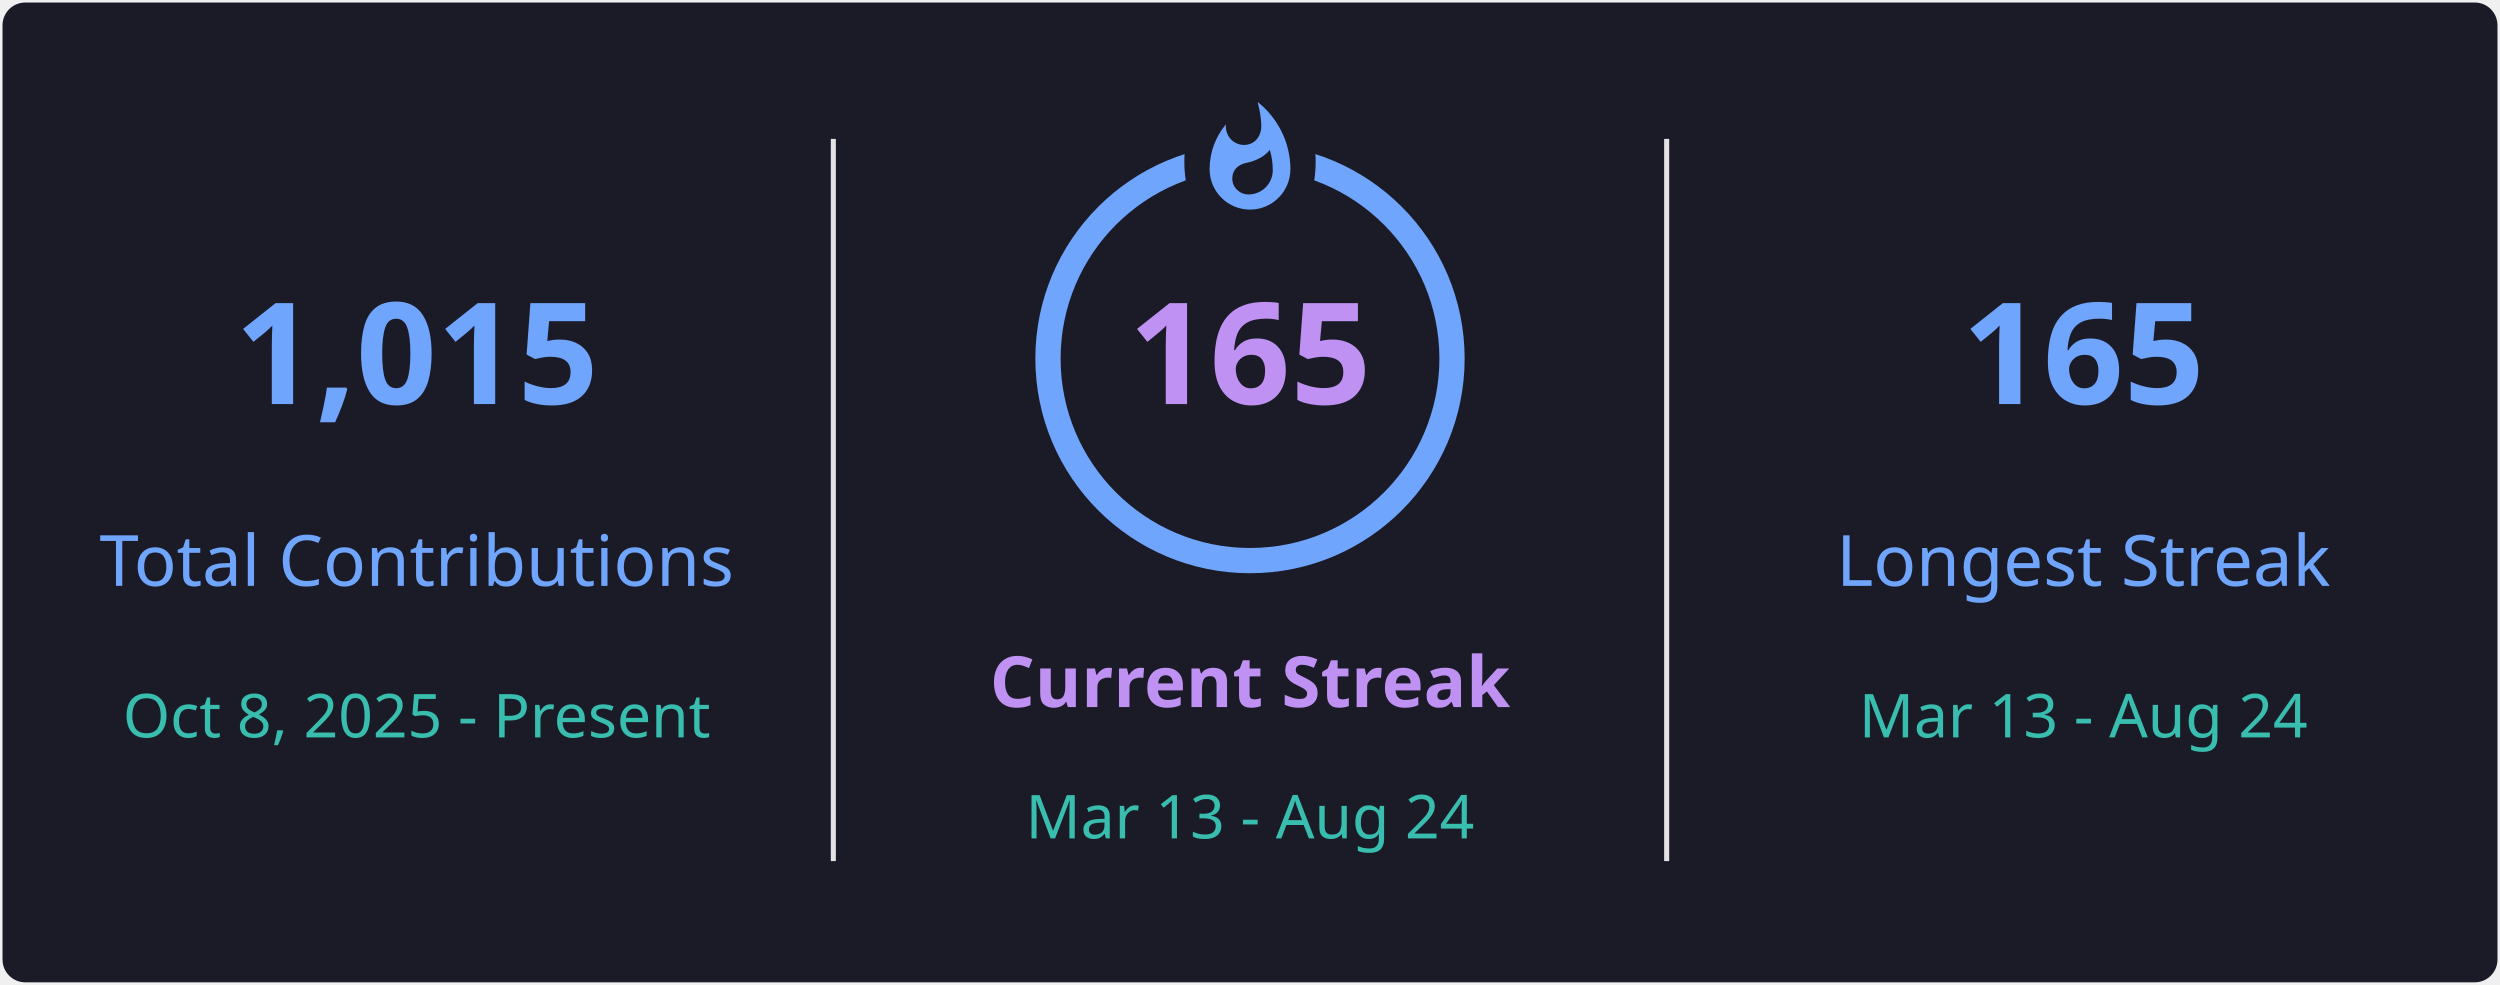
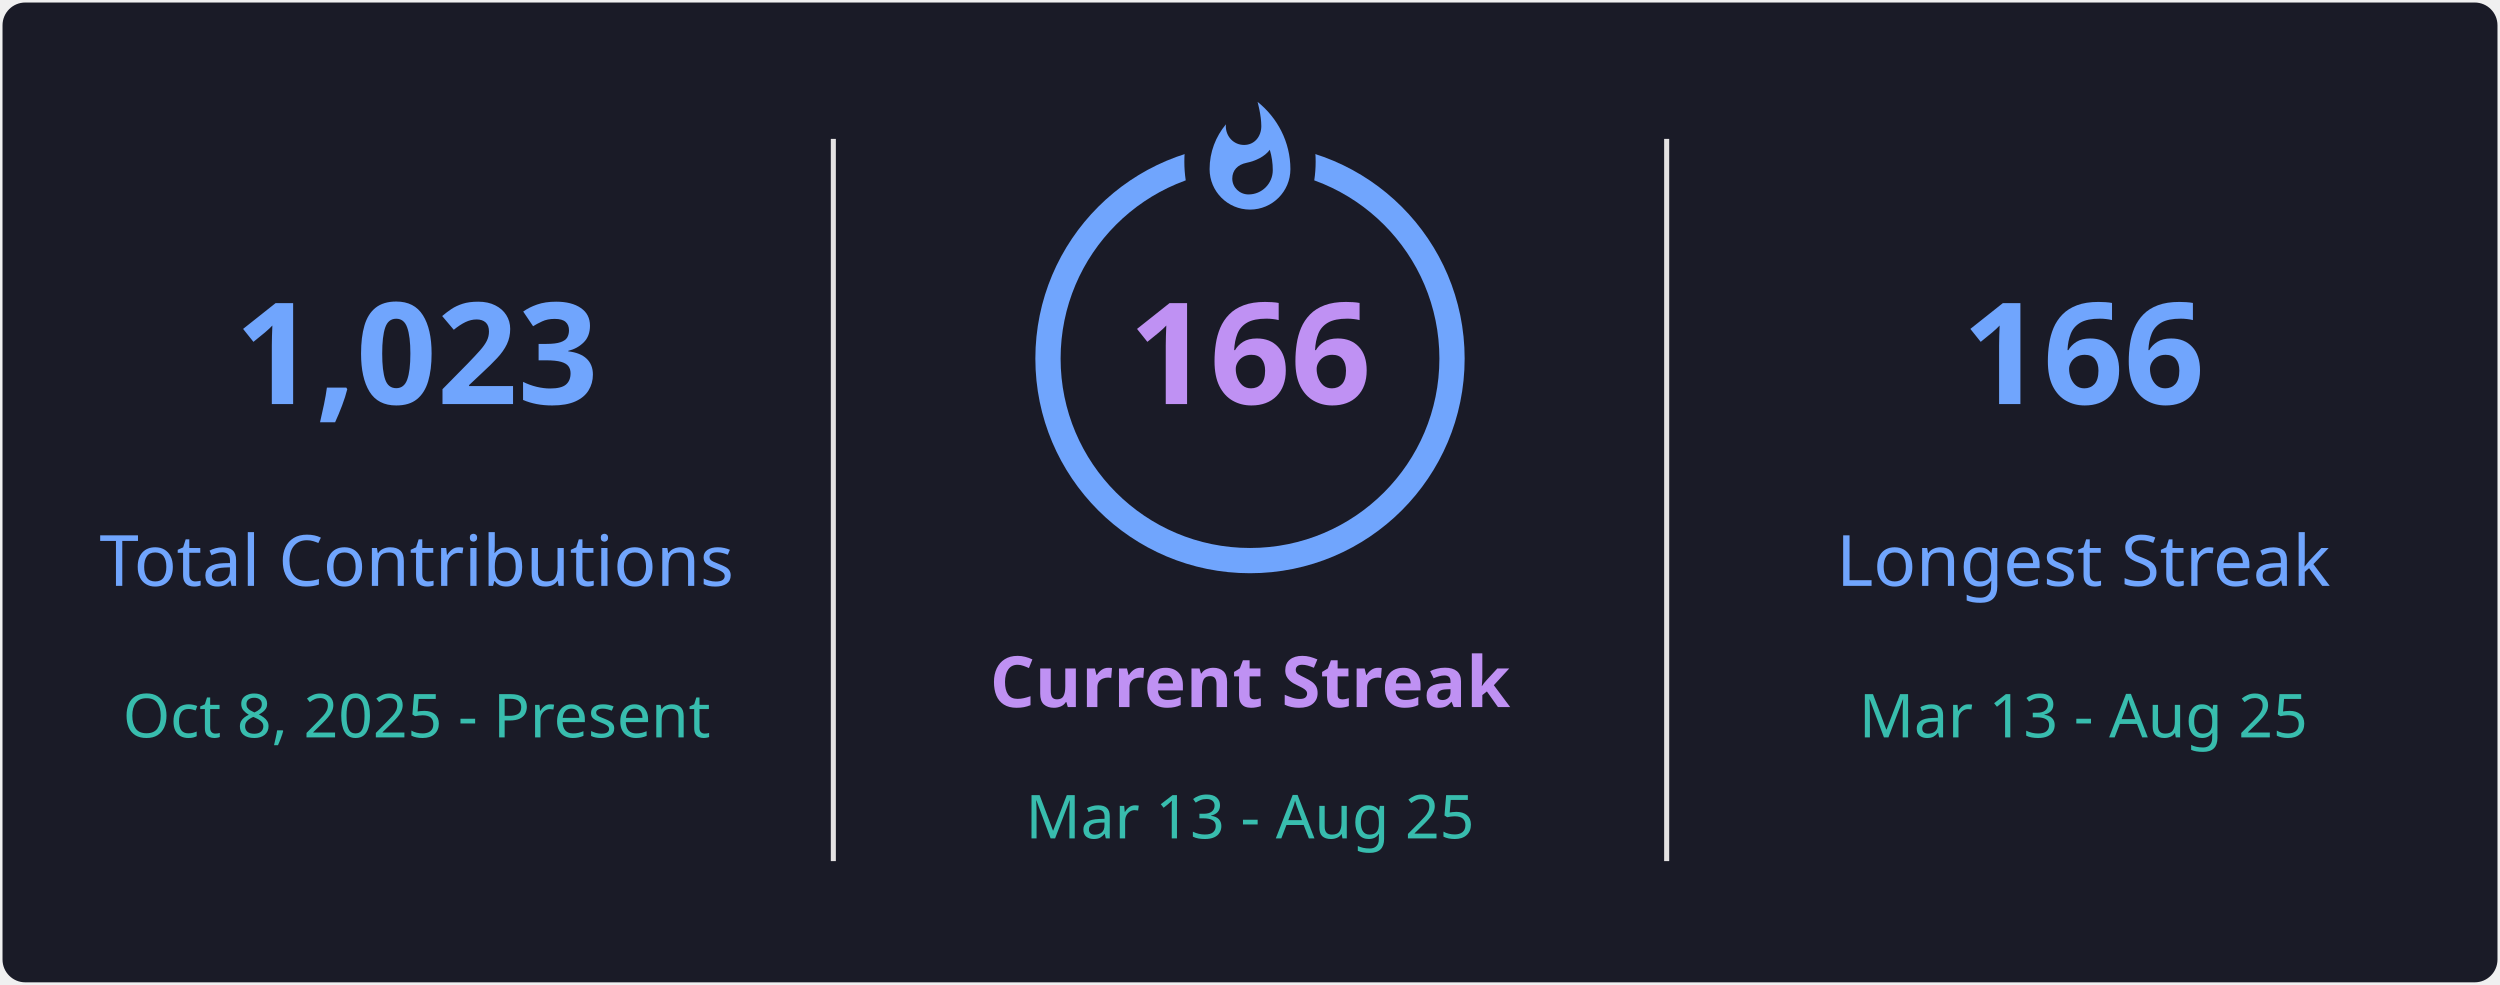
<svg xmlns="http://www.w3.org/2000/svg" style="isolation: isolate" viewBox="0 0 495 195" width="495px" height="195px" direction="ltr">
  <defs>
    <clipPath id="outer_rectangle">
      <rect width="495" height="195" rx="4.5" />
    </clipPath>
    <mask id="mask_out_ring_behind_fire">
      <rect width="495" height="195" fill="white" />
      <ellipse id="mask-ellipse" cx="247.5" cy="32" rx="13" ry="18" fill="black" />
    </mask>
  </defs>
  <g clip-path="url(#outer_rectangle)">
    <g style="isolation: isolate">
      <rect stroke="#000000" stroke-opacity="0" fill="#1A1B27" rx="4.5" x="0.5" y="0.5" width="494" height="194" />
    </g>
    <g style="isolation: isolate">
      <line x1="165" y1="28" x2="165" y2="170" vector-effect="non-scaling-stroke" stroke-width="1" stroke="#E4E2E2" stroke-linejoin="miter" stroke-linecap="square" stroke-miterlimit="3" />
      <line x1="330" y1="28" x2="330" y2="170" vector-effect="non-scaling-stroke" stroke-width="1" stroke="#E4E2E2" stroke-linejoin="miter" stroke-linecap="square" stroke-miterlimit="3" />
    </g>
    <g style="isolation: isolate">
      <g transform="translate(82.5, 48)">
        <text x="0" y="32" stroke-width="0" text-anchor="middle" fill="#70A5FD" stroke="none" font-family="&quot;Segoe UI&quot;, Ubuntu, sans-serif" font-weight="700" font-size="28px" font-style="normal" style="opacity: 1; opacity: 1;">
-                         1,015
+                         1,023
                    </text>
      </g>
      <g transform="translate(82.5, 84)">
        <text x="0" y="32" stroke-width="0" text-anchor="middle" fill="#70A5FD" stroke="none" font-family="&quot;Segoe UI&quot;, Ubuntu, sans-serif" font-weight="400" font-size="14px" font-style="normal" style="opacity: 1; opacity: 1;">
                        Total Contributions
                    </text>
      </g>
      <g transform="translate(82.5, 114)">
        <text x="0" y="32" stroke-width="0" text-anchor="middle" fill="#38BDAE" stroke="none" font-family="&quot;Segoe UI&quot;, Ubuntu, sans-serif" font-weight="400" font-size="12px" font-style="normal" style="opacity: 1; opacity: 1;">
                        Oct 8, 2025 - Present
                    </text>
      </g>
    </g>
    <g style="isolation: isolate">
      <g transform="translate(247.5, 108)">
        <text x="0" y="32" stroke-width="0" text-anchor="middle" fill="#BF91F3" stroke="none" font-family="&quot;Segoe UI&quot;, Ubuntu, sans-serif" font-weight="700" font-size="14px" font-style="normal" style="opacity: 1; opacity: 1;">
                        Current Streak
                    </text>
      </g>
      <g transform="translate(247.5, 145)">
        <text x="0" y="21" stroke-width="0" text-anchor="middle" fill="#38BDAE" stroke="none" font-family="&quot;Segoe UI&quot;, Ubuntu, sans-serif" font-weight="400" font-size="12px" font-style="normal" style="opacity: 1; opacity: 1;">
-                         Mar 13 - Aug 24
+                         Mar 13 - Aug 25
                    </text>
      </g>
      <g mask="url(#mask_out_ring_behind_fire)">
        <circle cx="247.5" cy="71" r="40" fill="none" stroke="#70A5FD" stroke-width="5" style="opacity: 1; opacity: 1;" />
      </g>
      <g transform="translate(247.5, 19.5)" stroke-opacity="0" style="opacity: 1; opacity: 1;">
        <path d="M -12 -0.5 L 15 -0.5 L 15 23.5 L -12 23.5 L -12 -0.5 Z" fill="none" />
        <path d="M 1.5 0.67 C 1.5 0.67 2.24 3.32 2.24 5.47 C 2.24 7.53 0.89 9.2 -1.17 9.2 C -3.23 9.2 -4.79 7.53 -4.79 5.47 L -4.76 5.11 C -6.78 7.51 -8 10.62 -8 13.99 C -8 18.41 -4.42 22 0 22 C 4.42 22 8 18.41 8 13.99 C 8 8.6 5.41 3.79 1.5 0.67 Z M -0.29 19 C -2.07 19 -3.51 17.6 -3.51 15.86 C -3.51 14.24 -2.46 13.1 -0.7 12.74 C 1.07 12.38 2.9 11.53 3.92 10.16 C 4.31 11.45 4.51 12.81 4.51 14.2 C 4.51 16.85 2.36 19 -0.29 19 Z" fill="#70A5FD" stroke-opacity="0" />
      </g>
      <g transform="translate(247.5, 48)">
        <text x="0" y="32" stroke-width="0" text-anchor="middle" fill="#BF91F3" stroke="none" font-family="&quot;Segoe UI&quot;, Ubuntu, sans-serif" font-weight="700" font-size="28px" font-style="normal" style="font-size: 28px;">
-                         165
+                         166
                    </text>
      </g>
    </g>
    <g style="isolation: isolate">
      <g transform="translate(412.5, 48)">
        <text x="0" y="32" stroke-width="0" text-anchor="middle" fill="#70A5FD" stroke="none" font-family="&quot;Segoe UI&quot;, Ubuntu, sans-serif" font-weight="700" font-size="28px" font-style="normal" style="opacity: 1; opacity: 1;">
-                         165
+                         166
                    </text>
      </g>
      <g transform="translate(412.5, 84)">
        <text x="0" y="32" stroke-width="0" text-anchor="middle" fill="#70A5FD" stroke="none" font-family="&quot;Segoe UI&quot;, Ubuntu, sans-serif" font-weight="400" font-size="14px" font-style="normal" style="opacity: 1; opacity: 1;">
                        Longest Streak
                    </text>
      </g>
      <g transform="translate(412.5, 114)">
        <text x="0" y="32" stroke-width="0" text-anchor="middle" fill="#38BDAE" stroke="none" font-family="&quot;Segoe UI&quot;, Ubuntu, sans-serif" font-weight="400" font-size="12px" font-style="normal" style="opacity: 1; opacity: 1;">
-                         Mar 13 - Aug 24
+                         Mar 13 - Aug 25
                    </text>
      </g>
    </g>
  </g>
</svg>
